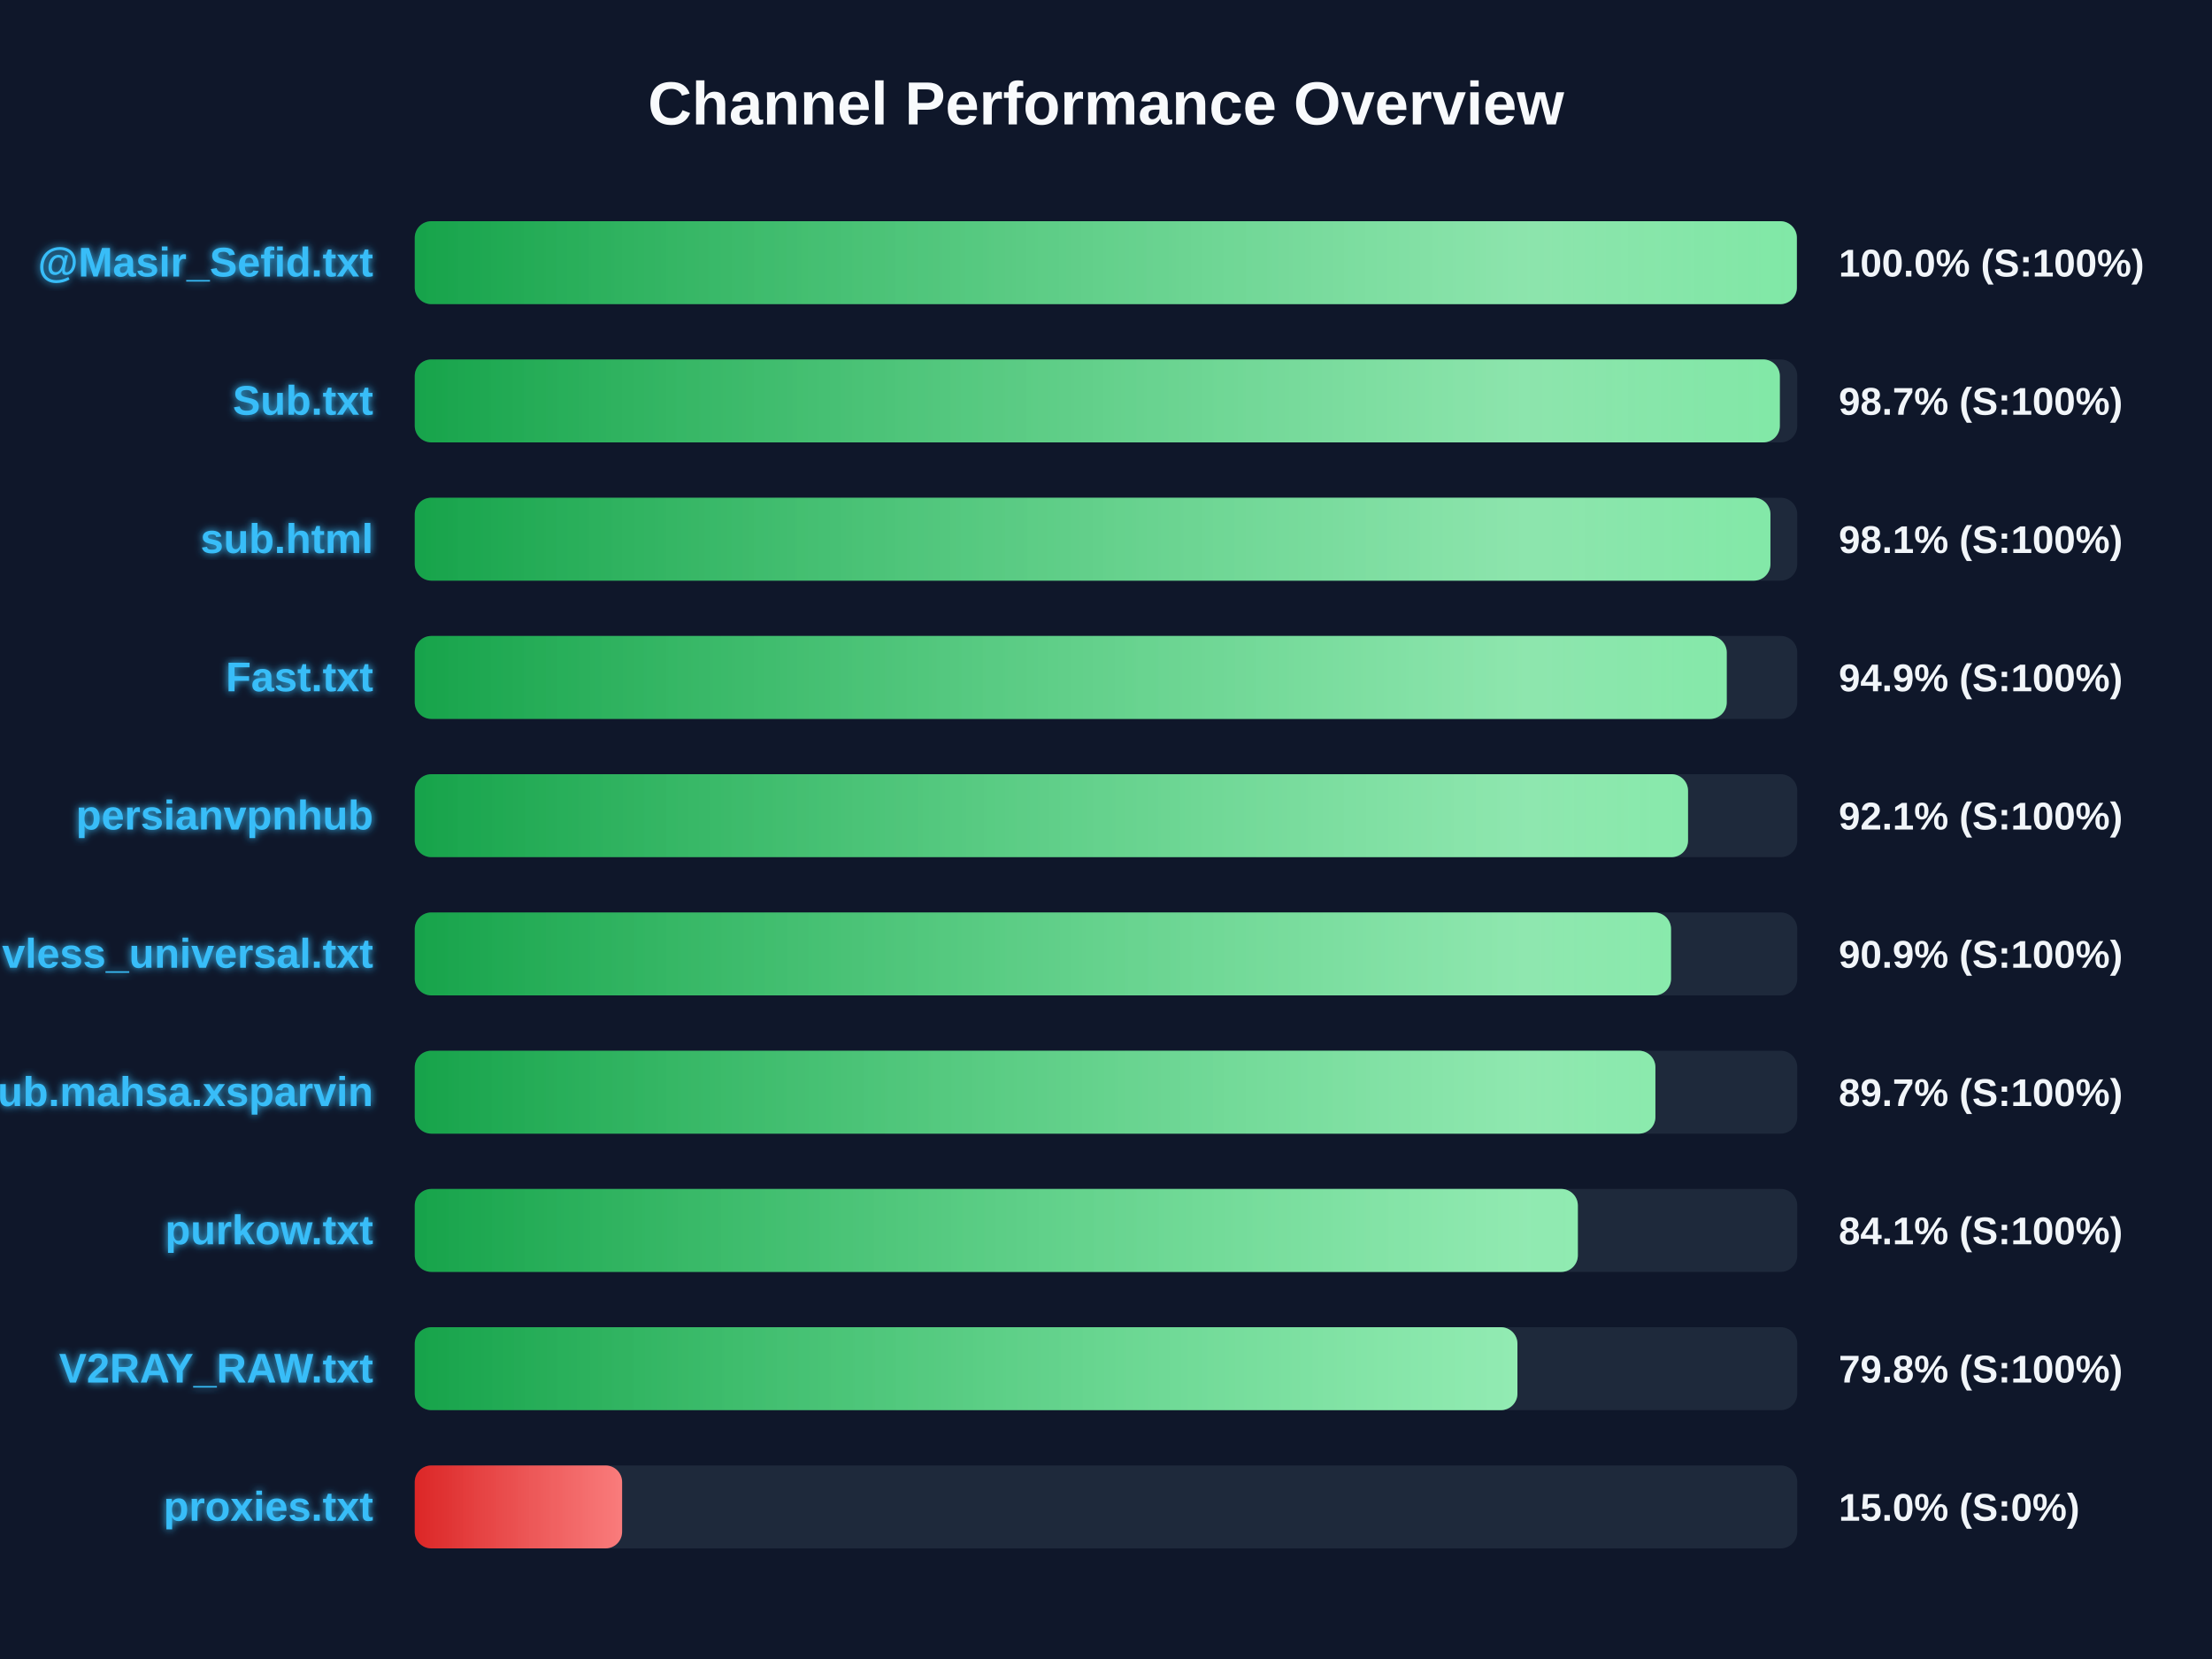
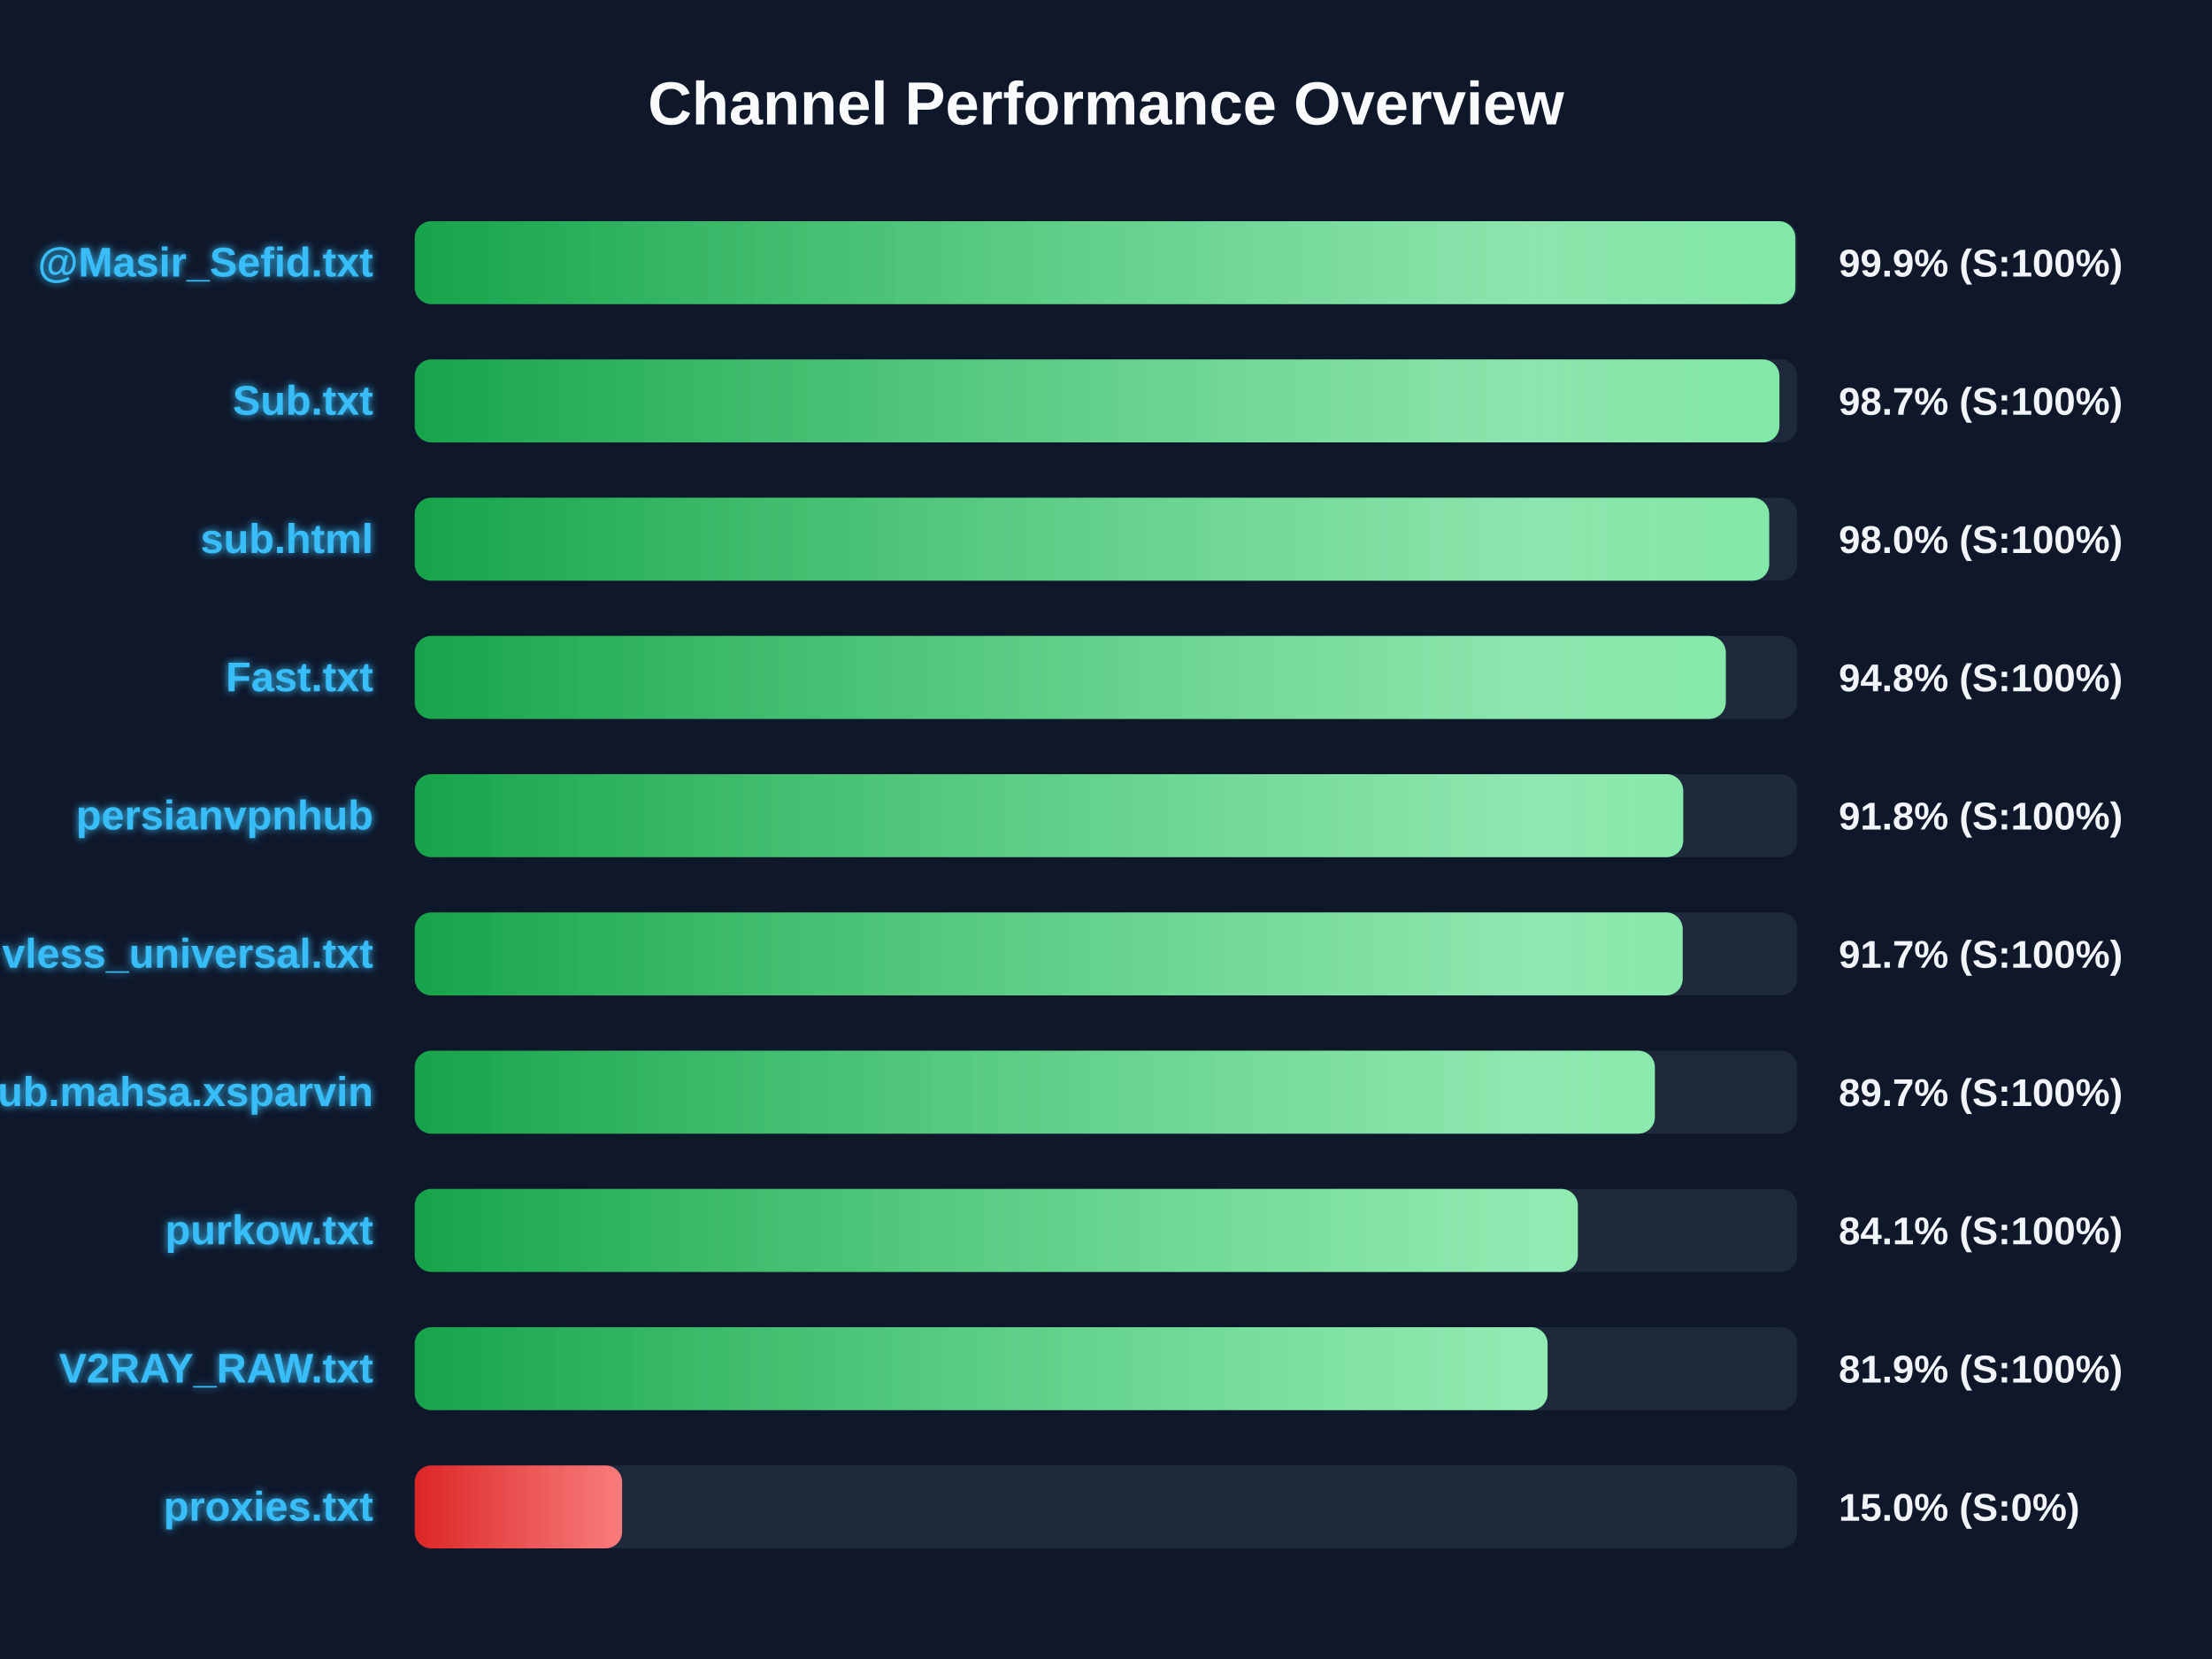
<svg xmlns="http://www.w3.org/2000/svg" width="800" height="600" version="1.1">
  <defs>
    <linearGradient id="grad-green" x1="0%" y1="0%" x2="100%" y2="0%">
      <stop offset="0%" stop-color="#16a34a" />
      <stop offset="100%" stop-color="#4ade80" />
    </linearGradient>
    <linearGradient id="grad-yellow" x1="0%" y1="0%" x2="100%" y2="0%">
      <stop offset="0%" stop-color="#ca8a04" />
      <stop offset="100%" stop-color="#fde047" />
    </linearGradient>
    <linearGradient id="grad-red" x1="0%" y1="0%" x2="100%" y2="0%">
      <stop offset="0%" stop-color="#dc2626" />
      <stop offset="100%" stop-color="#f87171" />
    </linearGradient>
    <linearGradient id="shimmer" x1="0%" y1="0%" x2="100%" y2="0%">
      <stop offset="0%" stop-color="rgba(255,255,255,0)" />
      <stop offset="50%" stop-color="rgba(255,255,255,0.4)" />
      <stop offset="100%" stop-color="rgba(255,255,255,0)" />
    </linearGradient>
    <filter id="glow" x="-20%" y="-20%" width="140%" height="140%">
      <feGaussianBlur stdDeviation="1.5" result="blur" />
      <feComposite in="SourceGraphic" in2="blur" operator="over" />
    </filter>
  </defs>
  <style>
        .bg-rect { fill: #0f172a; }
        .title { font: bold 22px 'Segoe UI', Arial, sans-serif; fill: #f8fafc; }
        .row { font: bold 15px 'Segoe UI', Arial, sans-serif; fill: #38bdf8; filter: url(#glow); }
        .score { font: bold 14px 'Segoe UI', Arial, sans-serif; fill: #f1f5f9; }
        @keyframes shimmer-anim {
            0% { transform: translateX(-100%); }
            100% { transform: translateX(200%); }
        }
        .shimmer-rect {
            animation: shimmer-anim 2.5s infinite linear;
        }
    </style>
  <rect width="100%" height="100%" class="bg-rect" />
  <text x="400" y="45" text-anchor="middle" class="title">Channel Performance Overview</text>
  <rect x="150" y="80" width="500" height="30" fill="#1e293b" rx="6" />
  <clipPath id="clip-0">
-     <rect x="150" y="80" width="499.85" height="30" rx="6" />
+     <rect x="150" y="80" width="499.3" height="30" rx="6" />
  </clipPath>
-   <rect x="150" y="80" width="499.85" height="30" fill="url(#grad-green)" rx="6" />
+   <rect x="150" y="80" width="499.3" height="30" fill="url(#grad-green)" rx="6" />
  <g clip-path="url(#clip-0)">
    <rect x="150" y="80" width="100%" height="30" fill="url(#shimmer)" class="shimmer-rect" />
  </g>
  <text x="135" y="100" text-anchor="end" class="row">@Masir_Sefid.txt</text>
-   <text x="665" y="100" text-anchor="start" class="score">100.0% (S:100%)</text>
+   <text x="665" y="100" text-anchor="start" class="score">99.9% (S:100%)</text>
  <rect x="150" y="130" width="500" height="30" fill="#1e293b" rx="6" />
  <clipPath id="clip-1">
-     <rect x="150" y="130" width="493.7" height="30" rx="6" />
+     <rect x="150" y="130" width="493.55" height="30" rx="6" />
  </clipPath>
-   <rect x="150" y="130" width="493.7" height="30" fill="url(#grad-green)" rx="6" />
+   <rect x="150" y="130" width="493.55" height="30" fill="url(#grad-green)" rx="6" />
  <g clip-path="url(#clip-1)">
    <rect x="150" y="130" width="100%" height="30" fill="url(#shimmer)" class="shimmer-rect" />
  </g>
  <text x="135" y="150" text-anchor="end" class="row">Sub.txt</text>
  <text x="665" y="150" text-anchor="start" class="score">98.7% (S:100%)</text>
  <rect x="150" y="180" width="500" height="30" fill="#1e293b" rx="6" />
  <clipPath id="clip-2">
-     <rect x="150" y="180" width="490.3" height="30" rx="6" />
+     <rect x="150" y="180" width="489.85" height="30" rx="6" />
  </clipPath>
-   <rect x="150" y="180" width="490.3" height="30" fill="url(#grad-green)" rx="6" />
+   <rect x="150" y="180" width="489.85" height="30" fill="url(#grad-green)" rx="6" />
  <g clip-path="url(#clip-2)">
    <rect x="150" y="180" width="100%" height="30" fill="url(#shimmer)" class="shimmer-rect" />
  </g>
  <text x="135" y="200" text-anchor="end" class="row">sub.html</text>
-   <text x="665" y="200" text-anchor="start" class="score">98.1% (S:100%)</text>
+   <text x="665" y="200" text-anchor="start" class="score">98.0% (S:100%)</text>
  <rect x="150" y="230" width="500" height="30" fill="#1e293b" rx="6" />
  <clipPath id="clip-3">
-     <rect x="150" y="230" width="474.5" height="30" rx="6" />
+     <rect x="150" y="230" width="474.15" height="30" rx="6" />
  </clipPath>
-   <rect x="150" y="230" width="474.5" height="30" fill="url(#grad-green)" rx="6" />
+   <rect x="150" y="230" width="474.15" height="30" fill="url(#grad-green)" rx="6" />
  <g clip-path="url(#clip-3)">
    <rect x="150" y="230" width="100%" height="30" fill="url(#shimmer)" class="shimmer-rect" />
  </g>
  <text x="135" y="250" text-anchor="end" class="row">Fast.txt</text>
-   <text x="665" y="250" text-anchor="start" class="score">94.9% (S:100%)</text>
+   <text x="665" y="250" text-anchor="start" class="score">94.8% (S:100%)</text>
  <rect x="150" y="280" width="500" height="30" fill="#1e293b" rx="6" />
  <clipPath id="clip-4">
-     <rect x="150" y="280" width="460.5" height="30" rx="6" />
+     <rect x="150" y="280" width="458.75" height="30" rx="6" />
  </clipPath>
-   <rect x="150" y="280" width="460.5" height="30" fill="url(#grad-green)" rx="6" />
+   <rect x="150" y="280" width="458.75" height="30" fill="url(#grad-green)" rx="6" />
  <g clip-path="url(#clip-4)">
    <rect x="150" y="280" width="100%" height="30" fill="url(#shimmer)" class="shimmer-rect" />
  </g>
  <text x="135" y="300" text-anchor="end" class="row">persianvpnhub</text>
-   <text x="665" y="300" text-anchor="start" class="score">92.1% (S:100%)</text>
+   <text x="665" y="300" text-anchor="start" class="score">91.8% (S:100%)</text>
  <rect x="150" y="330" width="500" height="30" fill="#1e293b" rx="6" />
  <clipPath id="clip-5">
-     <rect x="150" y="330" width="454.35" height="30" rx="6" />
+     <rect x="150" y="330" width="458.55" height="30" rx="6" />
  </clipPath>
-   <rect x="150" y="330" width="454.35" height="30" fill="url(#grad-green)" rx="6" />
+   <rect x="150" y="330" width="458.55" height="30" fill="url(#grad-green)" rx="6" />
  <g clip-path="url(#clip-5)">
    <rect x="150" y="330" width="100%" height="30" fill="url(#shimmer)" class="shimmer-rect" />
  </g>
  <text x="135" y="350" text-anchor="end" class="row">vless_universal.txt</text>
-   <text x="665" y="350" text-anchor="start" class="score">90.9% (S:100%)</text>
+   <text x="665" y="350" text-anchor="start" class="score">91.7% (S:100%)</text>
  <rect x="150" y="380" width="500" height="30" fill="#1e293b" rx="6" />
  <clipPath id="clip-6">
-     <rect x="150" y="380" width="448.7" height="30" rx="6" />
+     <rect x="150" y="380" width="448.5" height="30" rx="6" />
  </clipPath>
-   <rect x="150" y="380" width="448.7" height="30" fill="url(#grad-green)" rx="6" />
+   <rect x="150" y="380" width="448.5" height="30" fill="url(#grad-green)" rx="6" />
  <g clip-path="url(#clip-6)">
    <rect x="150" y="380" width="100%" height="30" fill="url(#shimmer)" class="shimmer-rect" />
  </g>
  <text x="135" y="400" text-anchor="end" class="row">Sub.mahsa.xsparvin</text>
  <text x="665" y="400" text-anchor="start" class="score">89.7% (S:100%)</text>
  <rect x="150" y="430" width="500" height="30" fill="#1e293b" rx="6" />
  <clipPath id="clip-7">
    <rect x="150" y="430" width="420.65" height="30" rx="6" />
  </clipPath>
  <rect x="150" y="430" width="420.65" height="30" fill="url(#grad-green)" rx="6" />
  <g clip-path="url(#clip-7)">
    <rect x="150" y="430" width="100%" height="30" fill="url(#shimmer)" class="shimmer-rect" />
  </g>
  <text x="135" y="450" text-anchor="end" class="row">purkow.txt</text>
  <text x="665" y="450" text-anchor="start" class="score">84.1% (S:100%)</text>
  <rect x="150" y="480" width="500" height="30" fill="#1e293b" rx="6" />
  <clipPath id="clip-8">
-     <rect x="150" y="480" width="398.8" height="30" rx="6" />
+     <rect x="150" y="480" width="409.7" height="30" rx="6" />
  </clipPath>
-   <rect x="150" y="480" width="398.8" height="30" fill="url(#grad-green)" rx="6" />
+   <rect x="150" y="480" width="409.7" height="30" fill="url(#grad-green)" rx="6" />
  <g clip-path="url(#clip-8)">
    <rect x="150" y="480" width="100%" height="30" fill="url(#shimmer)" class="shimmer-rect" />
  </g>
  <text x="135" y="500" text-anchor="end" class="row">V2RAY_RAW.txt</text>
-   <text x="665" y="500" text-anchor="start" class="score">79.8% (S:100%)</text>
+   <text x="665" y="500" text-anchor="start" class="score">81.9% (S:100%)</text>
  <rect x="150" y="530" width="500" height="30" fill="#1e293b" rx="6" />
  <clipPath id="clip-9">
    <rect x="150" y="530" width="75.0" height="30" rx="6" />
  </clipPath>
  <rect x="150" y="530" width="75.0" height="30" fill="url(#grad-red)" rx="6" />
  <g clip-path="url(#clip-9)">
    <rect x="150" y="530" width="100%" height="30" fill="url(#shimmer)" class="shimmer-rect" />
  </g>
  <text x="135" y="550" text-anchor="end" class="row">proxies.txt</text>
  <text x="665" y="550" text-anchor="start" class="score">15.0% (S:0%)</text>
</svg>
